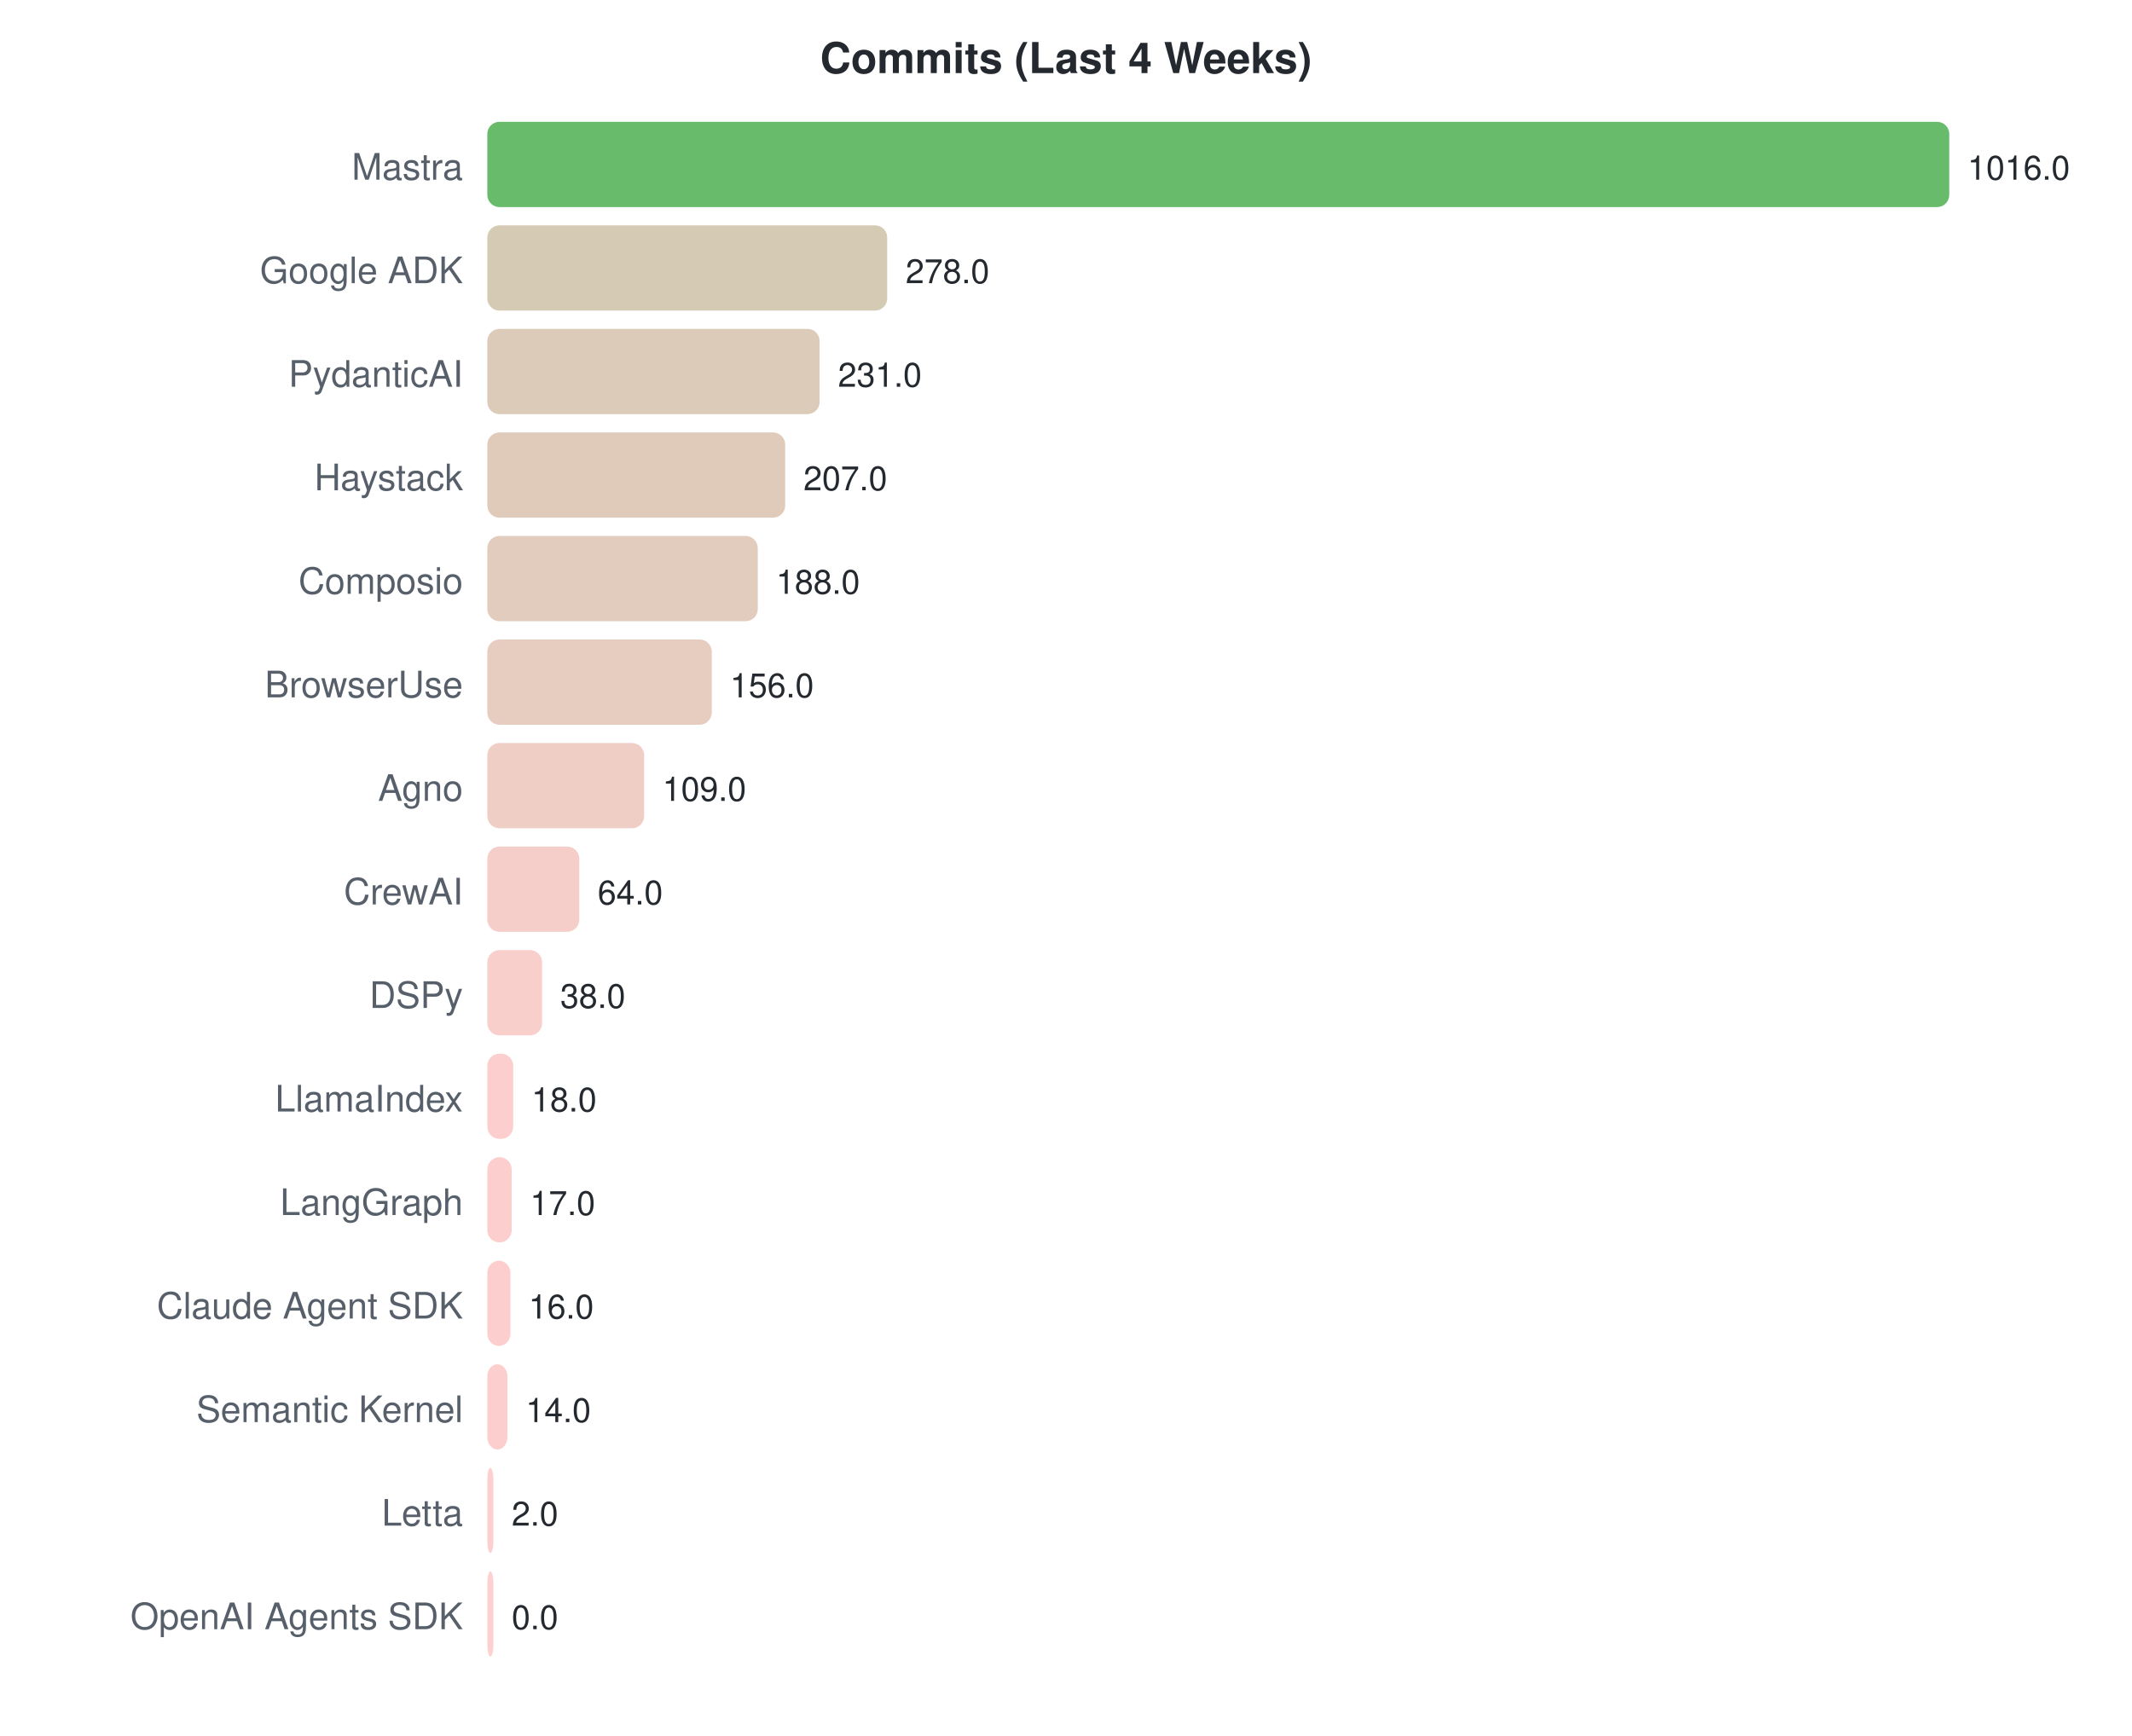
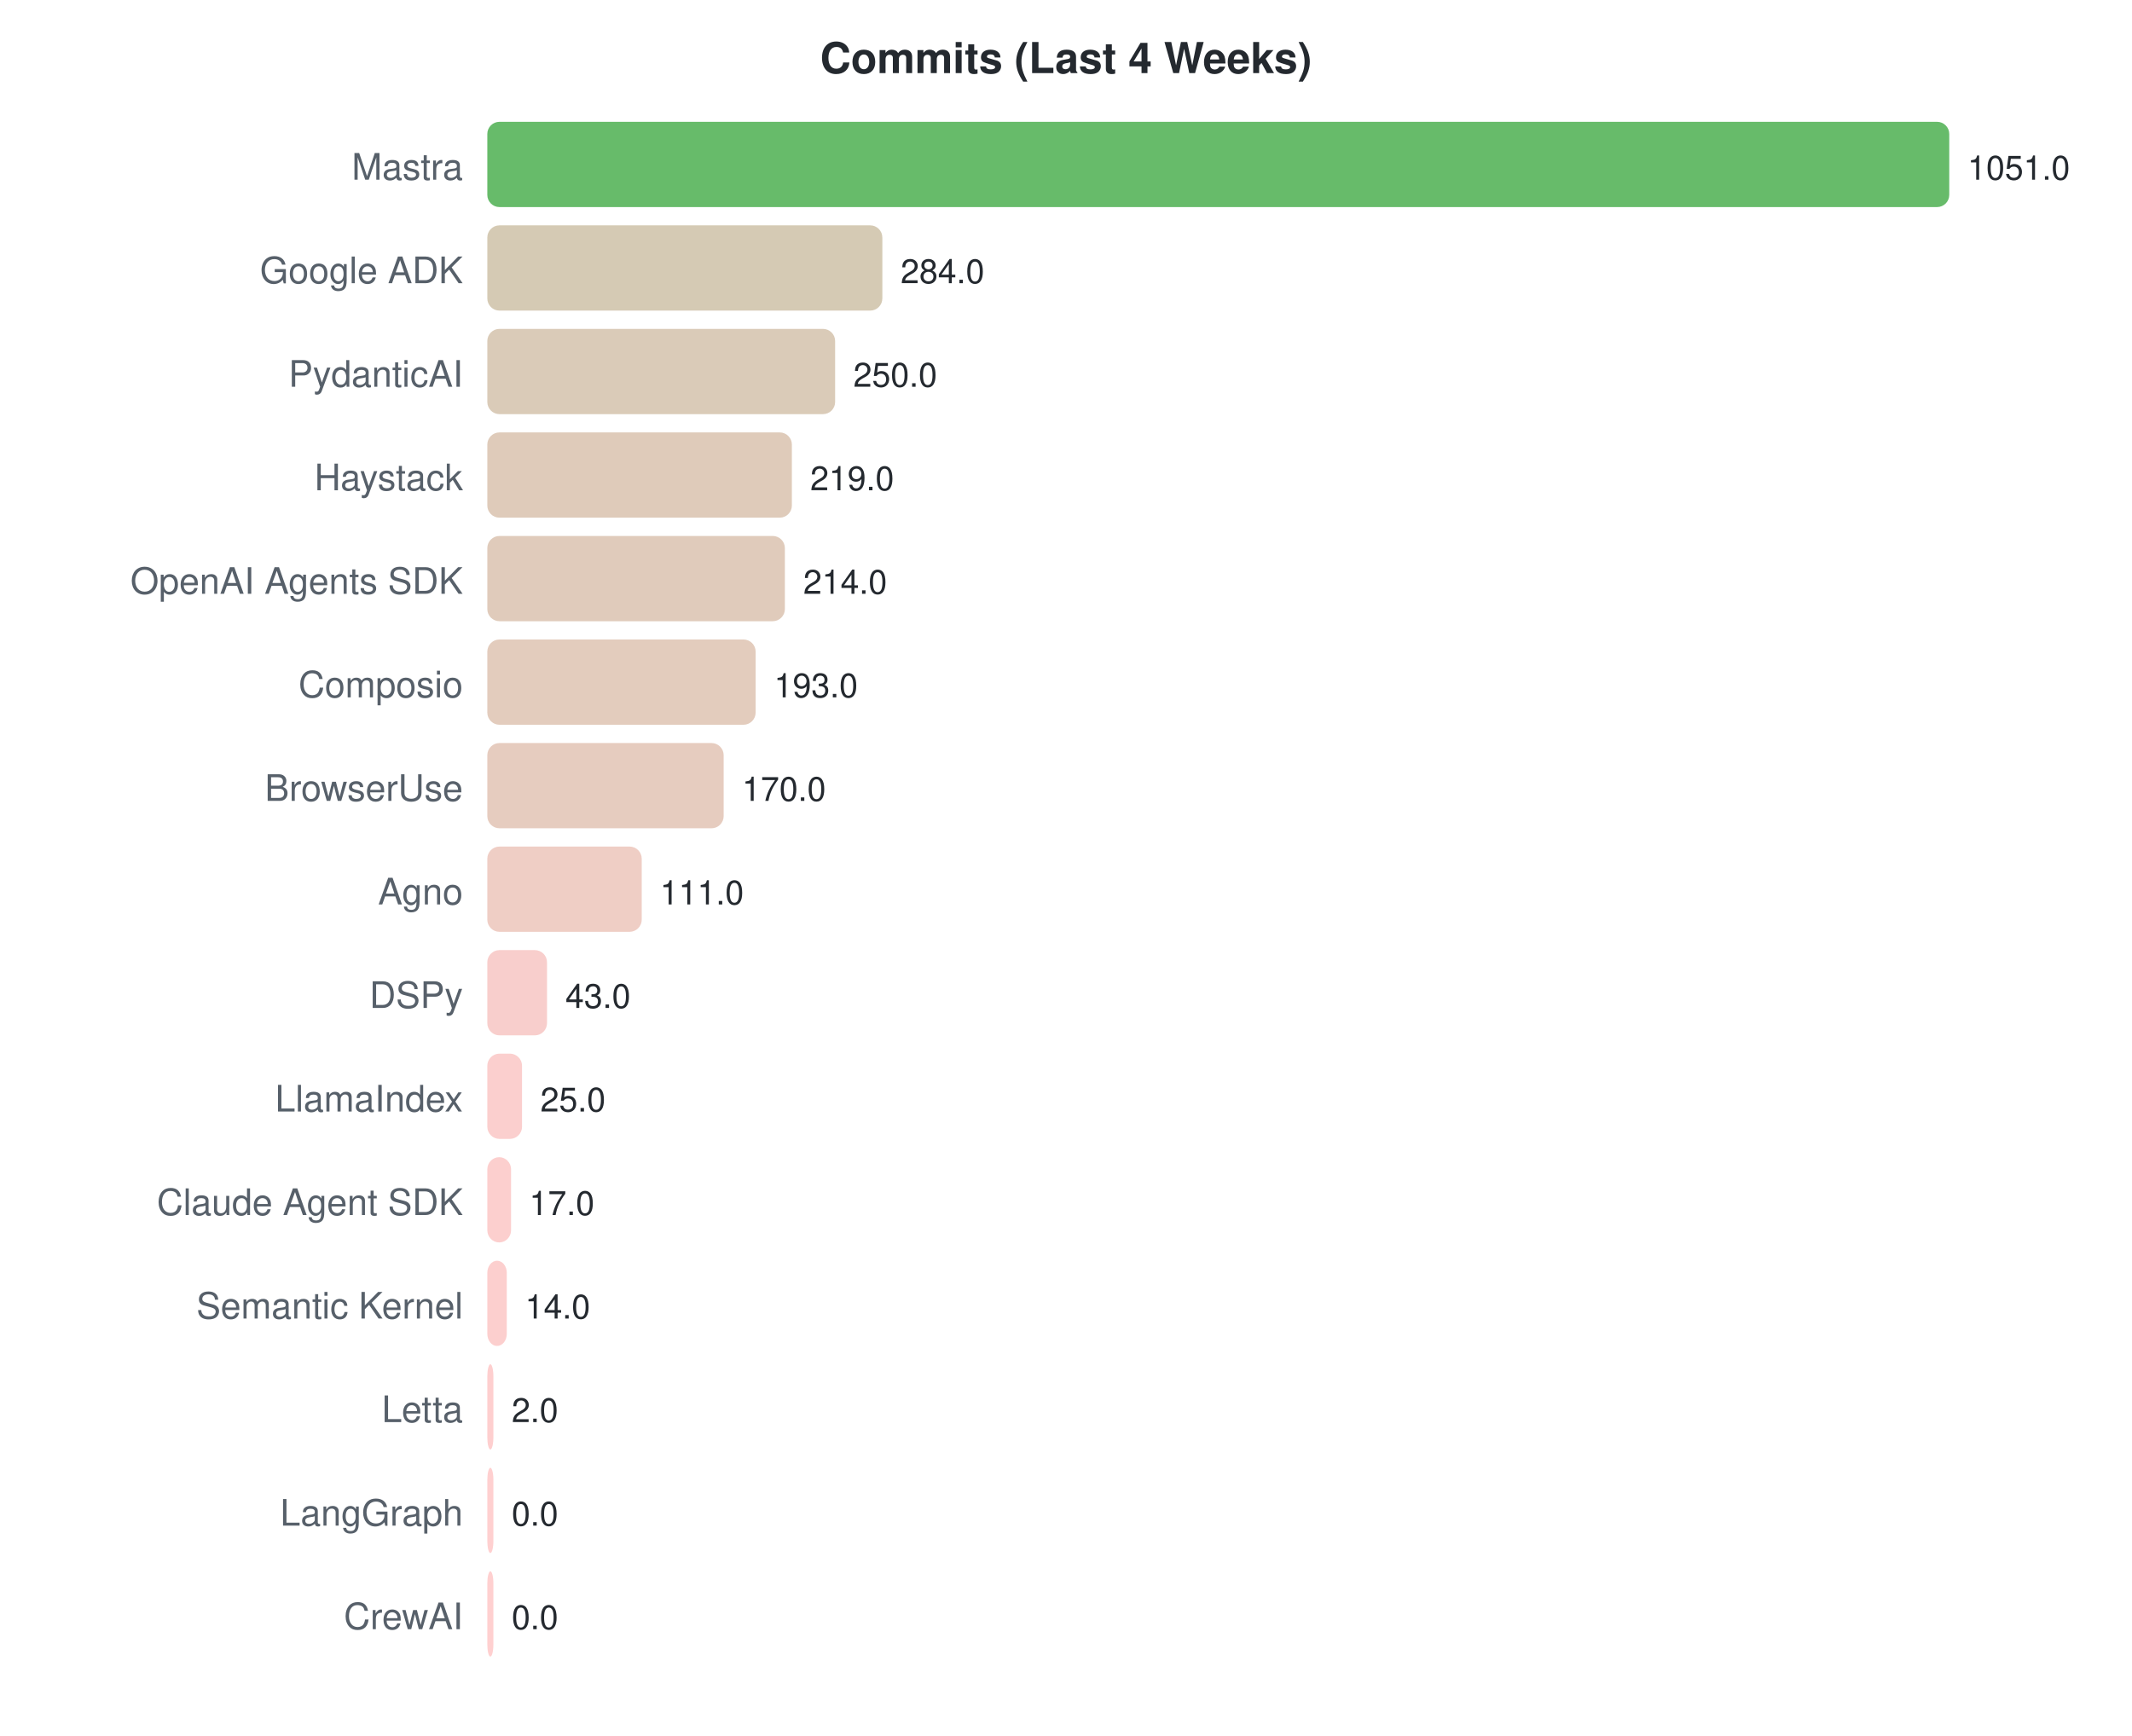
<svg xmlns="http://www.w3.org/2000/svg" width="700" height="570">
  <style>text { font-family: -apple-system, BlinkMacSystemFont, "Segoe UI", Helvetica, Arial, sans-serif; }</style>
  <text x="350" y="24" text-anchor="middle" font-size="14" font-weight="bold" fill="#24292f">Commits (Last 4 Weeks)</text>
  <text x="152" y="59" text-anchor="end" font-size="12" fill="#57606a">Mastra</text>
  <rect x="160" y="40" width="480.0" height="28" rx="4" fill="#4caf50" opacity="0.85" />
-   <text x="646.0" y="59" font-size="11" fill="#24292f">1016.0</text>
+   <text x="646.0" y="59" font-size="11" fill="#24292f">1051.0</text>
  <text x="152" y="93" text-anchor="end" font-size="12" fill="#57606a">Google ADK</text>
-   <rect x="160" y="74" width="131.3" height="28" rx="4" fill="#cec1a7" opacity="0.85" />
-   <text x="297.339" y="93" font-size="11" fill="#24292f">278.0</text>
+   <rect x="160" y="74" width="129.7" height="28" rx="4" fill="#cec1a7" opacity="0.85" />
+   <text x="295.705" y="93" font-size="11" fill="#24292f">284.0</text>
  <text x="152" y="127" text-anchor="end" font-size="12" fill="#57606a">PydanticAI</text>
-   <rect x="160" y="108" width="109.1" height="28" rx="4" fill="#d6c2ac" opacity="0.85" />
-   <text x="275.134" y="127" font-size="11" fill="#24292f">231.0</text>
+   <rect x="160" y="108" width="114.2" height="28" rx="4" fill="#d4c2ab" opacity="0.85" />
+   <text x="280.177" y="127" font-size="11" fill="#24292f">250.0</text>
  <text x="152" y="161" text-anchor="end" font-size="12" fill="#57606a">Haystack</text>
-   <rect x="160" y="142" width="97.8" height="28" rx="4" fill="#dac2af" opacity="0.85" />
-   <text x="263.795" y="161" font-size="11" fill="#24292f">207.0</text>
-   <text x="152" y="195" text-anchor="end" font-size="12" fill="#57606a">Composio</text>
-   <rect x="160" y="176" width="88.8" height="28" rx="4" fill="#ddc3b1" opacity="0.85" />
-   <text x="254.819" y="195" font-size="11" fill="#24292f">188.0</text>
-   <text x="152" y="229" text-anchor="end" font-size="12" fill="#57606a">BrowserUse</text>
-   <rect x="160" y="210" width="73.7" height="28" rx="4" fill="#e3c4b5" opacity="0.85" />
-   <text x="239.701" y="229" font-size="11" fill="#24292f">156.0</text>
-   <text x="152" y="263" text-anchor="end" font-size="12" fill="#57606a">Agno</text>
-   <rect x="160" y="244" width="51.5" height="28" rx="4" fill="#ebc5bb" opacity="0.85" />
-   <text x="217.496" y="263" font-size="11" fill="#24292f">109.0</text>
-   <text x="152" y="297" text-anchor="end" font-size="12" fill="#57606a">CrewAI</text>
-   <rect x="160" y="278" width="30.2" height="28" rx="4" fill="#f3c6c0" opacity="0.85" />
-   <text x="196.236" y="297" font-size="11" fill="#24292f">64.0</text>
+   <rect x="160" y="142" width="100.0" height="28" rx="4" fill="#d9c2ae" opacity="0.85" />
+   <text x="266.019" y="161" font-size="11" fill="#24292f">219.0</text>
+   <text x="152" y="195" text-anchor="end" font-size="12" fill="#57606a">OpenAI Agents SDK</text>
+   <rect x="160" y="176" width="97.7" height="28" rx="4" fill="#dac2af" opacity="0.85" />
+   <text x="263.735" y="195" font-size="11" fill="#24292f">214.0</text>
+   <text x="152" y="229" text-anchor="end" font-size="12" fill="#57606a">Composio</text>
+   <rect x="160" y="210" width="88.1" height="28" rx="4" fill="#dec3b1" opacity="0.85" />
+   <text x="254.145" y="229" font-size="11" fill="#24292f">193.0</text>
+   <text x="152" y="263" text-anchor="end" font-size="12" fill="#57606a">BrowserUse</text>
+   <rect x="160" y="244" width="77.6" height="28" rx="4" fill="#e2c3b4" opacity="0.85" />
+   <text x="243.64" y="263" font-size="11" fill="#24292f">170.0</text>
+   <text x="152" y="297" text-anchor="end" font-size="12" fill="#57606a">Agno</text>
+   <rect x="160" y="278" width="50.7" height="28" rx="4" fill="#ecc5bb" opacity="0.85" />
+   <text x="216.695" y="297" font-size="11" fill="#24292f">111.0</text>
  <text x="152" y="331" text-anchor="end" font-size="12" fill="#57606a">DSPy</text>
-   <rect x="160" y="312" width="18.0" height="28" rx="4" fill="#f8c7c3" opacity="0.85" />
-   <text x="183.953" y="331" font-size="11" fill="#24292f">38.0</text>
+   <rect x="160" y="312" width="19.6" height="28" rx="4" fill="#f7c6c3" opacity="0.85" />
+   <text x="185.638" y="331" font-size="11" fill="#24292f">43.0</text>
  <text x="152" y="365" text-anchor="end" font-size="12" fill="#57606a">LlamaIndex</text>
-   <rect x="160" y="346" width="8.5" height="28" rx="4" fill="#fbc7c5" opacity="0.85" />
-   <text x="174.504" y="365" font-size="11" fill="#24292f">18.0</text>
-   <text x="152" y="399" text-anchor="end" font-size="12" fill="#57606a">LangGraph</text>
-   <rect x="160" y="380" width="8.0" height="28" rx="4" fill="#fcc7c5" opacity="0.85" />
-   <text x="174.031" y="399" font-size="11" fill="#24292f">17.0</text>
-   <text x="152" y="433" text-anchor="end" font-size="12" fill="#57606a">Claude Agent SDK</text>
-   <rect x="160" y="414" width="7.6" height="28" rx="4" fill="#fcc7c6" opacity="0.85" />
-   <text x="173.559" y="433" font-size="11" fill="#24292f">16.0</text>
-   <text x="152" y="467" text-anchor="end" font-size="12" fill="#57606a">Semantic Kernel</text>
-   <rect x="160" y="448" width="6.6" height="28" rx="4" fill="#fcc7c6" opacity="0.85" />
-   <text x="172.614" y="467" font-size="11" fill="#24292f">14.0</text>
-   <text x="152" y="501" text-anchor="end" font-size="12" fill="#57606a">Letta</text>
-   <rect x="160" y="482" width="2.0" height="28" rx="4" fill="#fec7c7" opacity="0.85" />
-   <text x="168" y="501" font-size="11" fill="#24292f">2.0</text>
-   <text x="152" y="535" text-anchor="end" font-size="12" fill="#57606a">OpenAI Agents SDK</text>
+   <rect x="160" y="346" width="11.4" height="28" rx="4" fill="#fac7c5" opacity="0.85" />
+   <text x="177.418" y="365" font-size="11" fill="#24292f">25.0</text>
+   <text x="152" y="399" text-anchor="end" font-size="12" fill="#57606a">Claude Agent SDK</text>
+   <rect x="160" y="380" width="7.8" height="28" rx="4" fill="#fcc7c6" opacity="0.85" />
+   <text x="173.764" y="399" font-size="11" fill="#24292f">17.0</text>
+   <text x="152" y="433" text-anchor="end" font-size="12" fill="#57606a">Semantic Kernel</text>
+   <rect x="160" y="414" width="6.4" height="28" rx="4" fill="#fcc7c6" opacity="0.85" />
+   <text x="172.394" y="433" font-size="11" fill="#24292f">14.0</text>
+   <text x="152" y="467" text-anchor="end" font-size="12" fill="#57606a">Letta</text>
+   <rect x="160" y="448" width="2.0" height="28" rx="4" fill="#fec7c7" opacity="0.85" />
+   <text x="168" y="467" font-size="11" fill="#24292f">2.0</text>
+   <text x="152" y="501" text-anchor="end" font-size="12" fill="#57606a">LangGraph</text>
+   <rect x="160" y="482" width="2.0" height="28" rx="4" fill="#ffc8c8" opacity="0.85" />
+   <text x="168" y="501" font-size="11" fill="#24292f">0.0</text>
+   <text x="152" y="535" text-anchor="end" font-size="12" fill="#57606a">CrewAI</text>
  <rect x="160" y="516" width="2.0" height="28" rx="4" fill="#ffc8c8" opacity="0.85" />
  <text x="168" y="535" font-size="11" fill="#24292f">0.0</text>
</svg>
